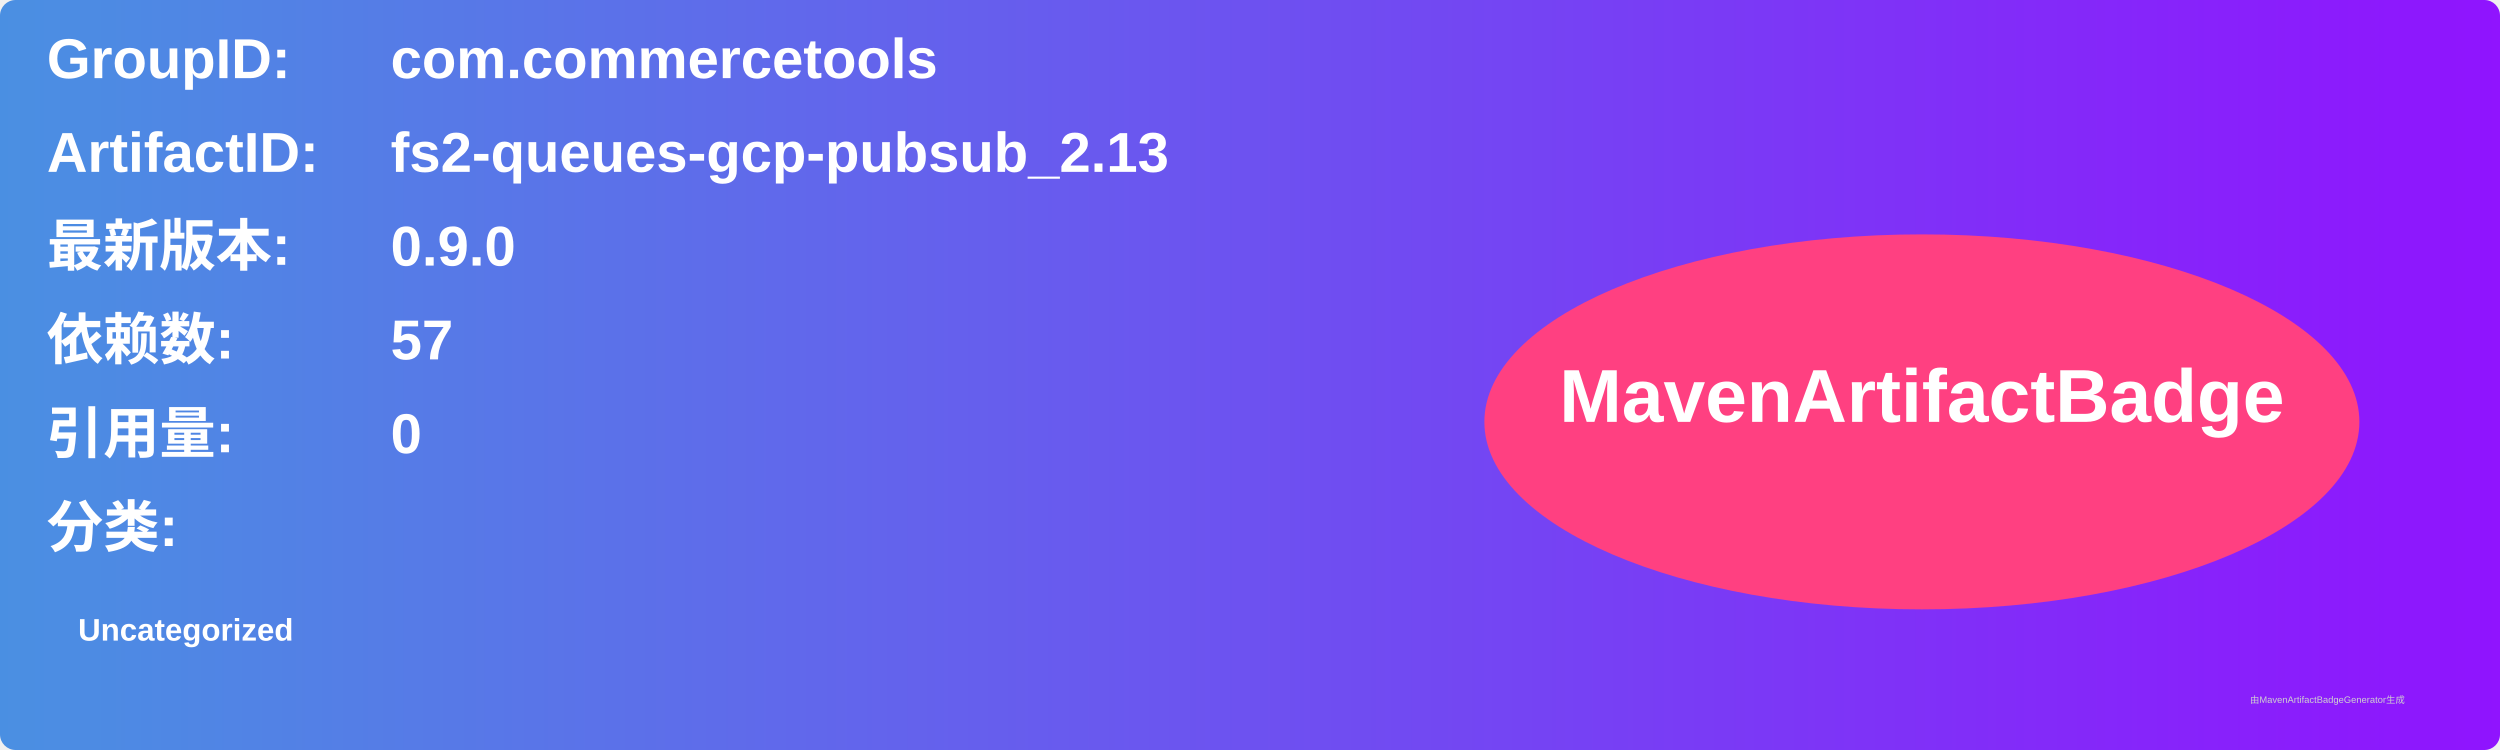
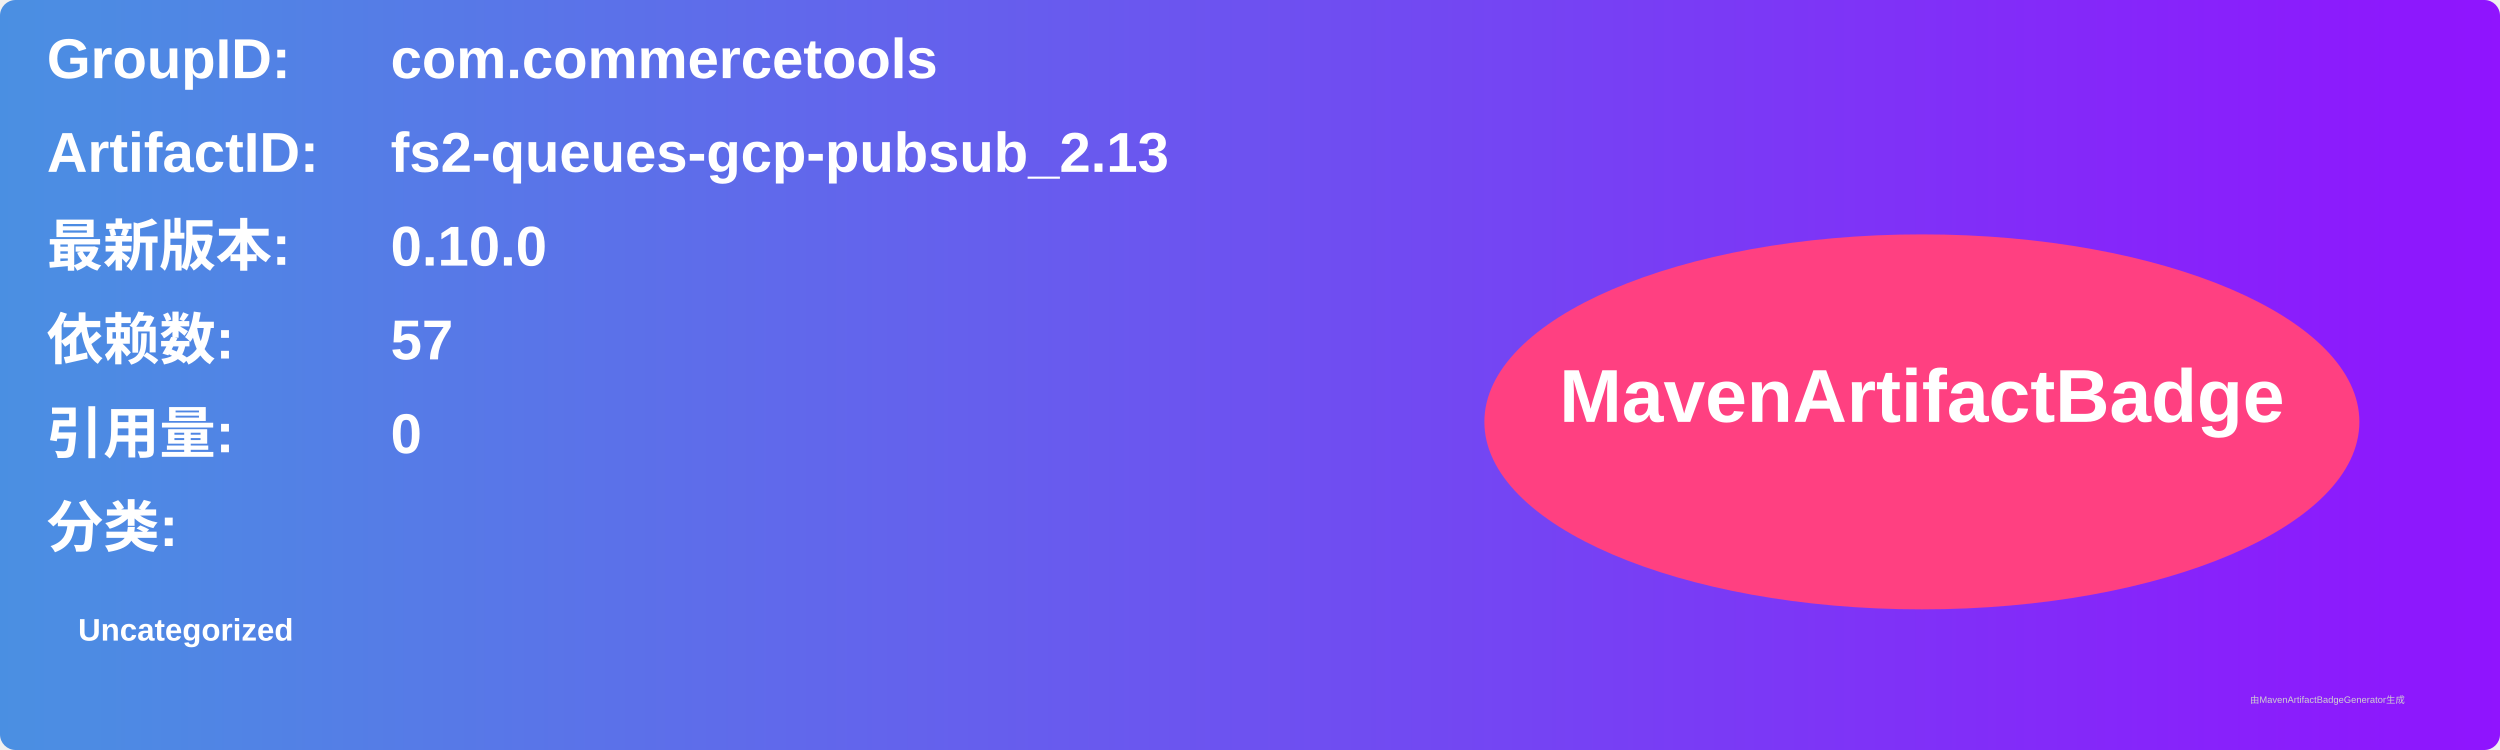
<svg xmlns="http://www.w3.org/2000/svg" width="800" height="240" viewBox="0 0 800 240">
  <linearGradient id="grad" x1="0%" y1="0%" x2="100%" y2="0%">
    <stop offset="0%" stop-color="#4a90e2" />
    <stop offset="100%" stop-color="#9013fe" />
  </linearGradient>
  <rect width="100%" height="100%" rx="5" ry="5" fill="url(#grad)" />
  <g transform="translate(15, 15)">
    <text x="0" y="10" font-family="Arial" font-size="18" fill="white" font-weight="bold" width="260">GroupID:</text>
    <text x="110" y="10" font-family="Arial" font-size="18" fill="white" font-weight="bold" width="460">com.commercetools</text>
    <text x="0" y="40" font-family="Arial" font-size="18" fill="white" font-weight="bold" width="260">ArtifactID:</text>
    <text x="110" y="40" font-family="Arial" font-size="18" fill="white" font-weight="bold" width="460">fs2-queues-gcp-pubsub_2.13</text>
    <text x="0" y="70" font-family="Arial" font-size="18" fill="white" font-weight="bold">最新版本:</text>
    <text x="110" y="70" font-family="Arial" font-size="18" fill="white" font-weight="bold">
-       <tspan font-weight="bold">0.9.0</tspan>
+       <tspan font-weight="bold">0.10.0</tspan>
    </text>
    <text x="0" y="100" font-family="Arial" font-size="18" fill="white" font-weight="bold">依赖数: </text>
    <text x="110" y="100" font-family="Arial" font-size="18" fill="white">
      <tspan font-weight="bold">57</tspan>
    </text>
    <text x="0" y="130" font-family="Arial" font-size="18" fill="white" font-weight="bold">引用量: </text>
    <text x="110" y="130" font-family="Arial" font-size="18" fill="white">
      <tspan font-weight="bold">0</tspan>
    </text>
    <text x="0" y="160" font-family="Arial" font-size="18" fill="white" font-weight="bold">分类:</text>
    <text x="10" y="190" font-family="Arial" font-size="10" fill="white">
      <tspan font-weight="bold">Uncategorized</tspan>
    </text>
    <ellipse cx="600" cy="120" rx="140" ry="60" fill="#ff4081" />
    <text x="600" y="120" text-anchor="middle" font-family="Arial" font-size="24" fill="white" font-weight="bold">MavenArtifactBadge</text>
  </g>
  <text x="720" y="225" font-family="Arial" font-size="3" fill="#d0d0d0">由MavenArtifactBadgeGenerator生成</text>
</svg>
